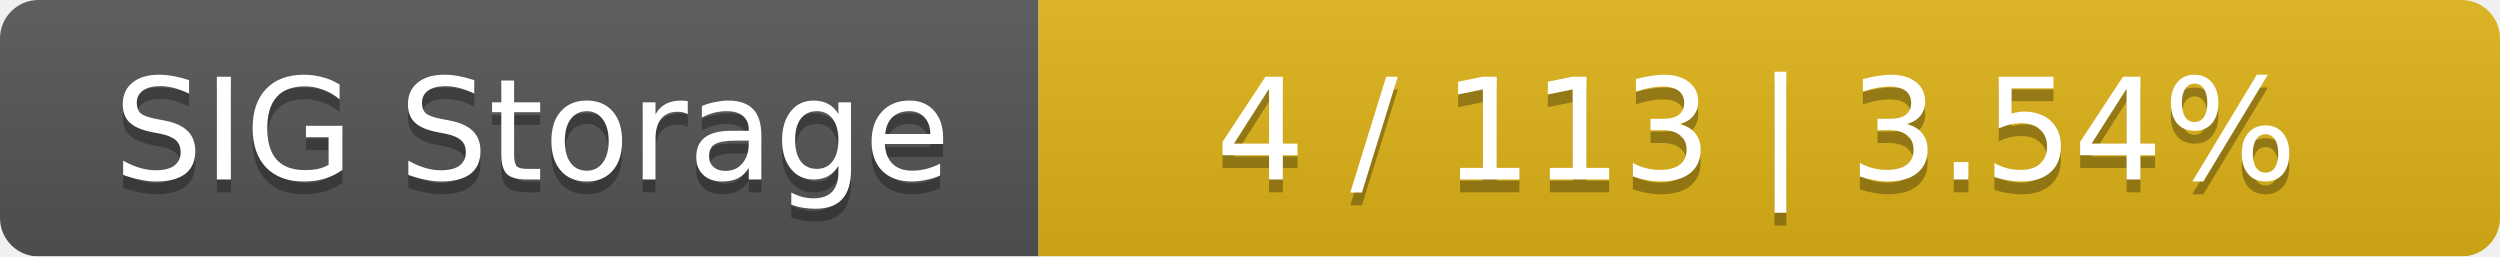
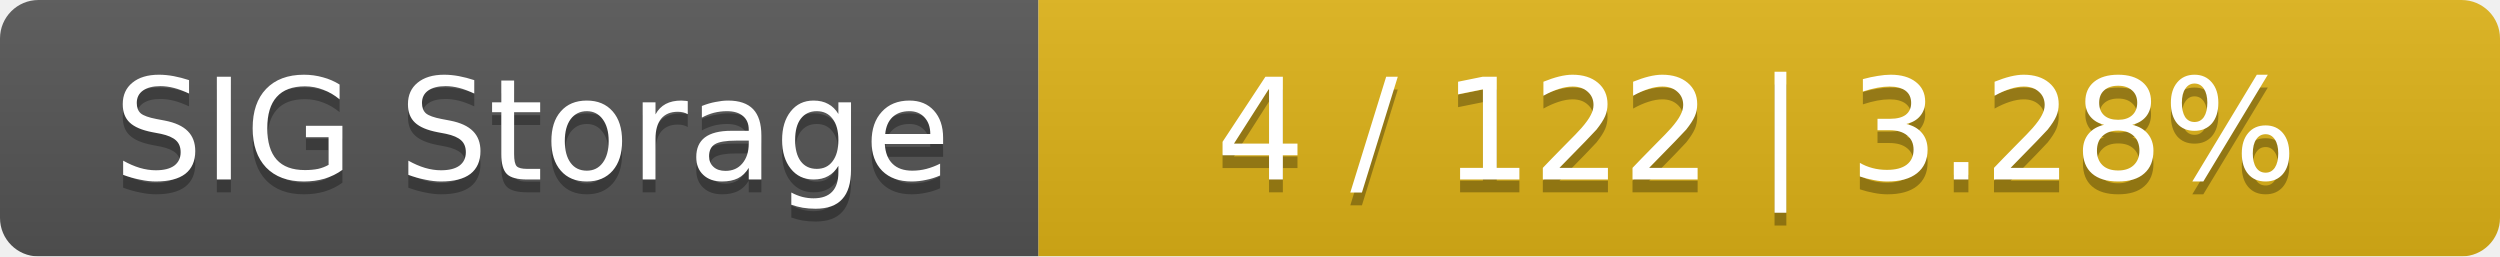
<svg xmlns="http://www.w3.org/2000/svg" width="195" height="20">
  <linearGradient id="smooth" x2="0" y2="100%">
    <stop offset="0" stop-color="#bbb" stop-opacity=".1" />
    <stop offset="1" stop-opacity=".1" />
  </linearGradient>
  <mask id="round">
    <rect width="195" height="20" rx="3" fill="#fff" />
  </mask>
  <g mask="url(#round)">
    <rect width="81" height="20" fill="#555" />
    <rect x="81" width="114" height="20" fill="#dfb317" />
    <rect width="195" height="20" fill="url(#smooth)" />
  </g>
  <g fill="#fff" text-anchor="middle" font-family="DejaVu Sans,Verdana,Geneva,sans-serif" font-size="11">
    <text x="41.5" y="15" fill="#010101" fill-opacity=".3">SIG Storage</text>
    <text x="41.5" y="14">SIG Storage</text>
-     <text x="137" y="15" fill="#010101" fill-opacity=".3">4 / 113    |    3.54%</text>
-     <text x="137" y="14">4 / 113    |    3.54%</text>
+     <text x="137" y="15" fill="#010101" fill-opacity=".3">4 / 122    |    3.28%</text>
+     <text x="137" y="14">4 / 122    |    3.28%</text>
  </g>
</svg>
